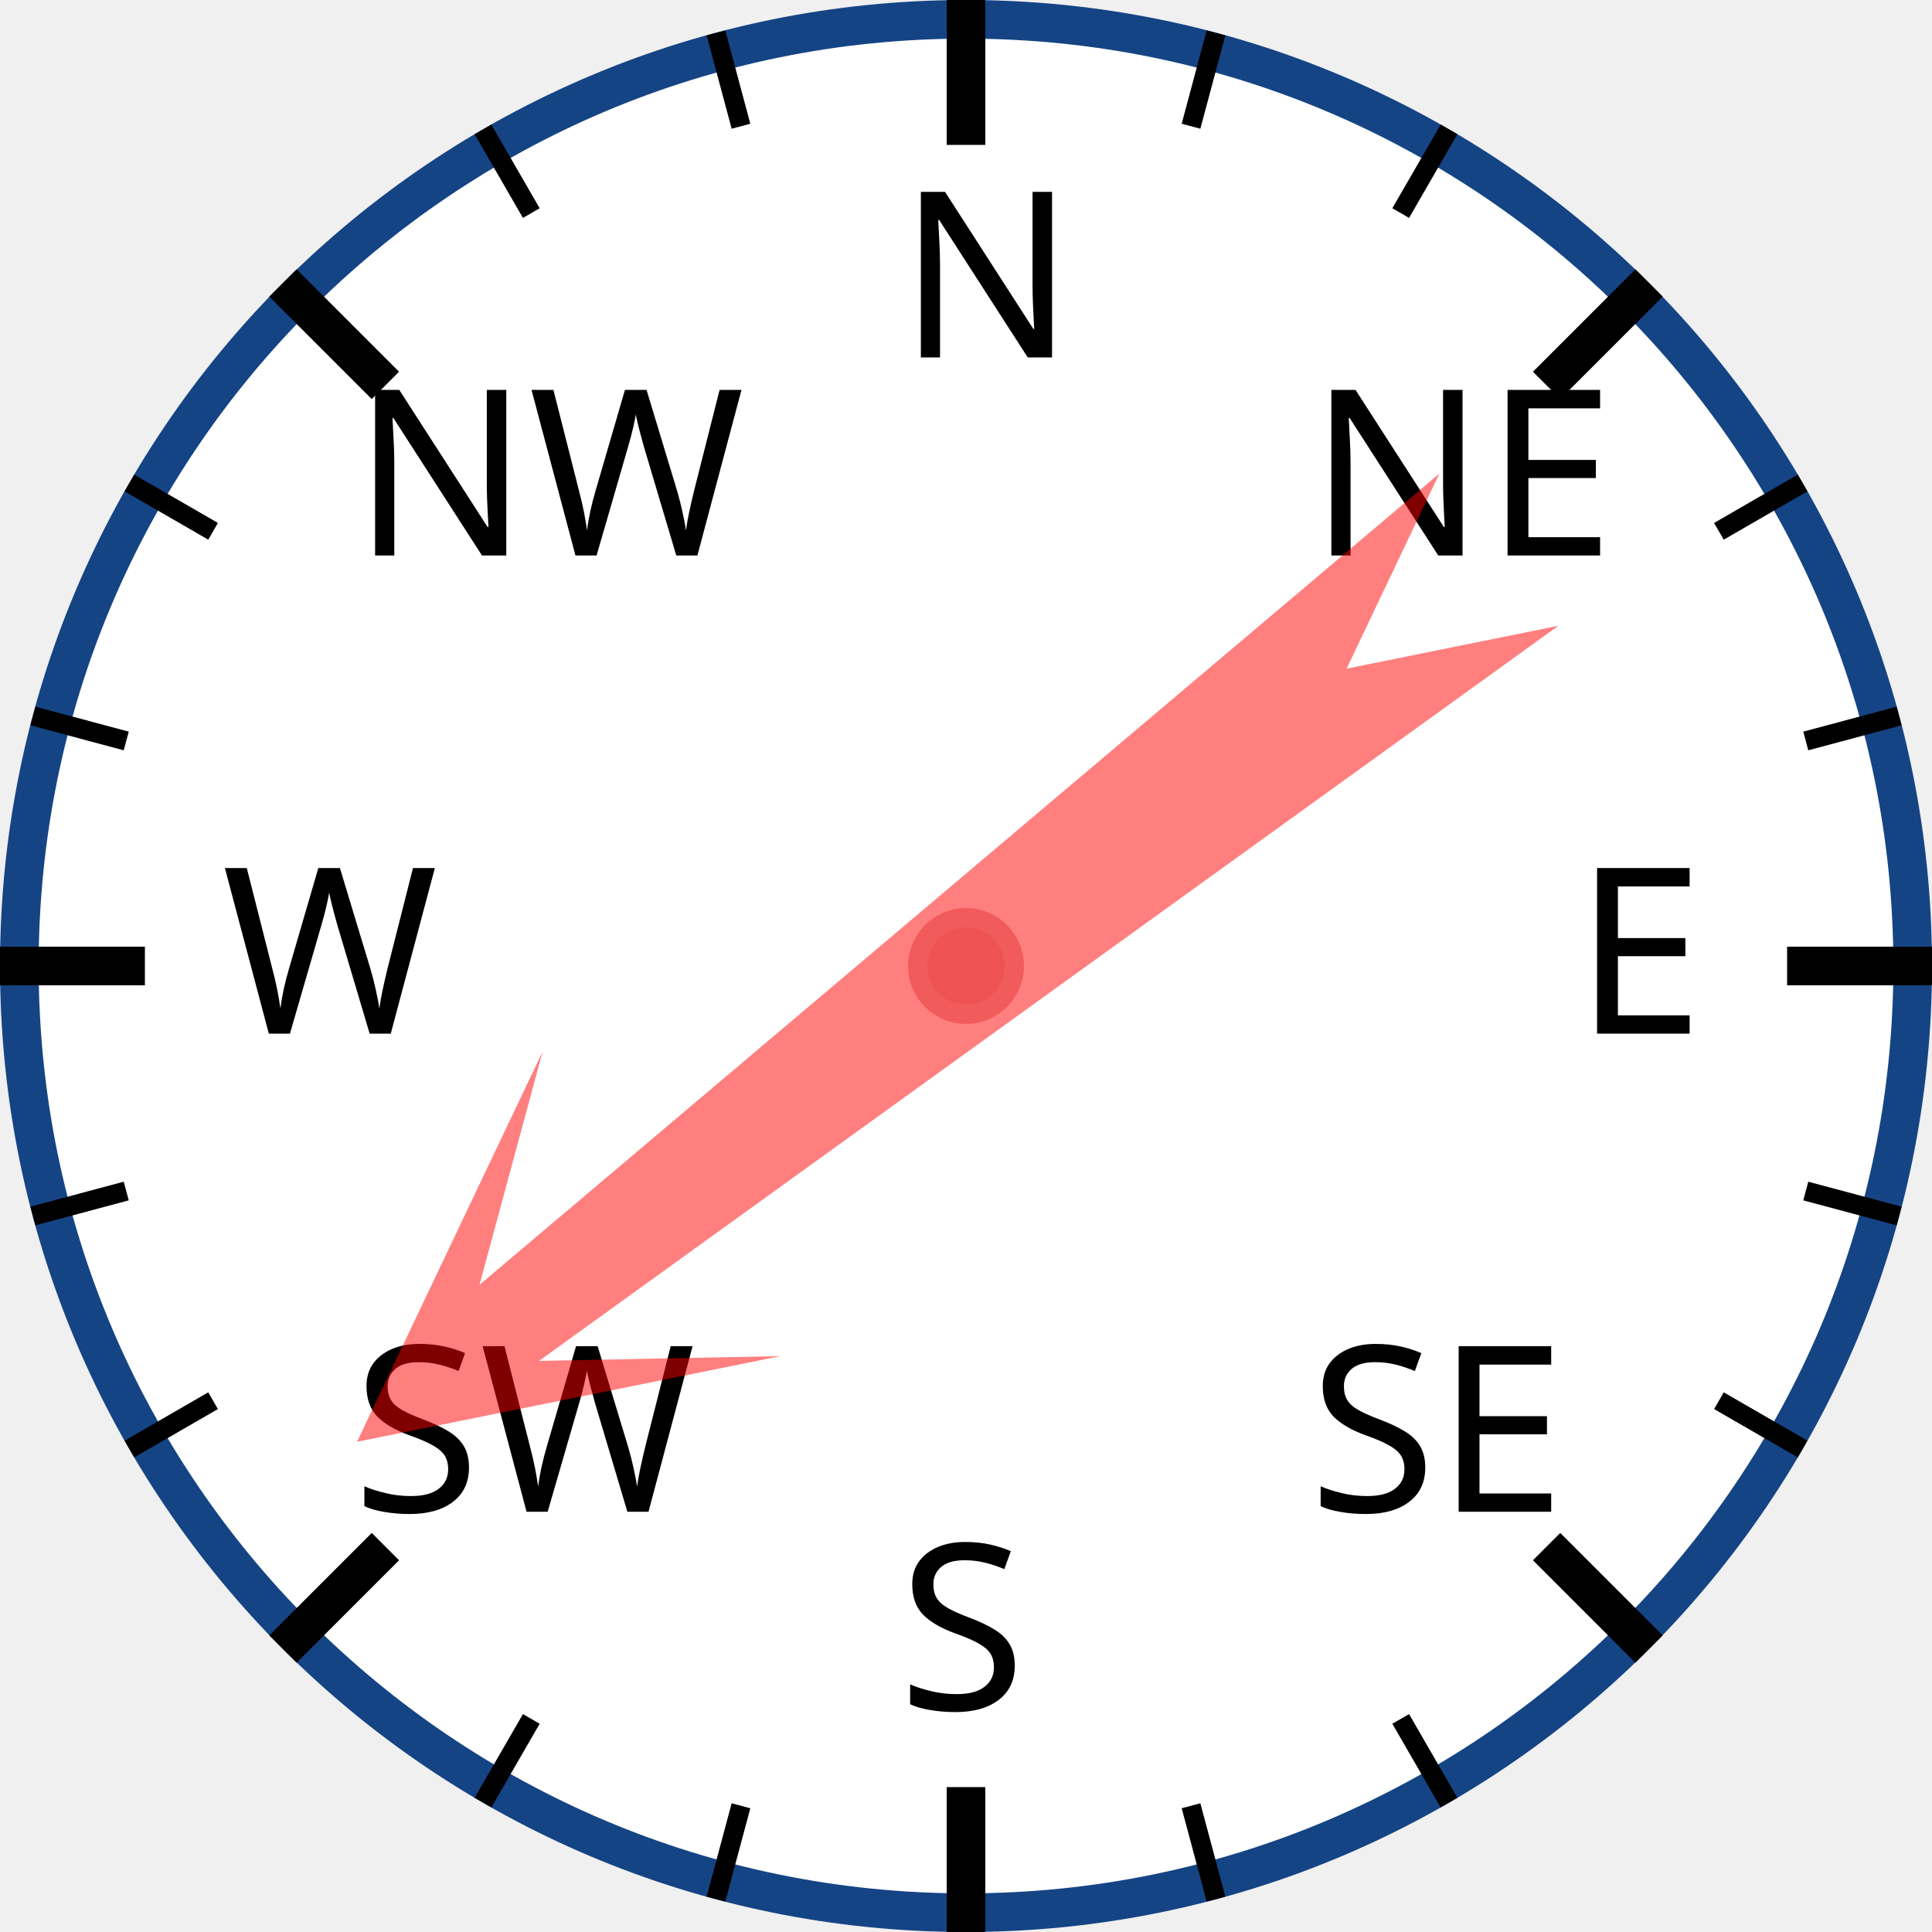
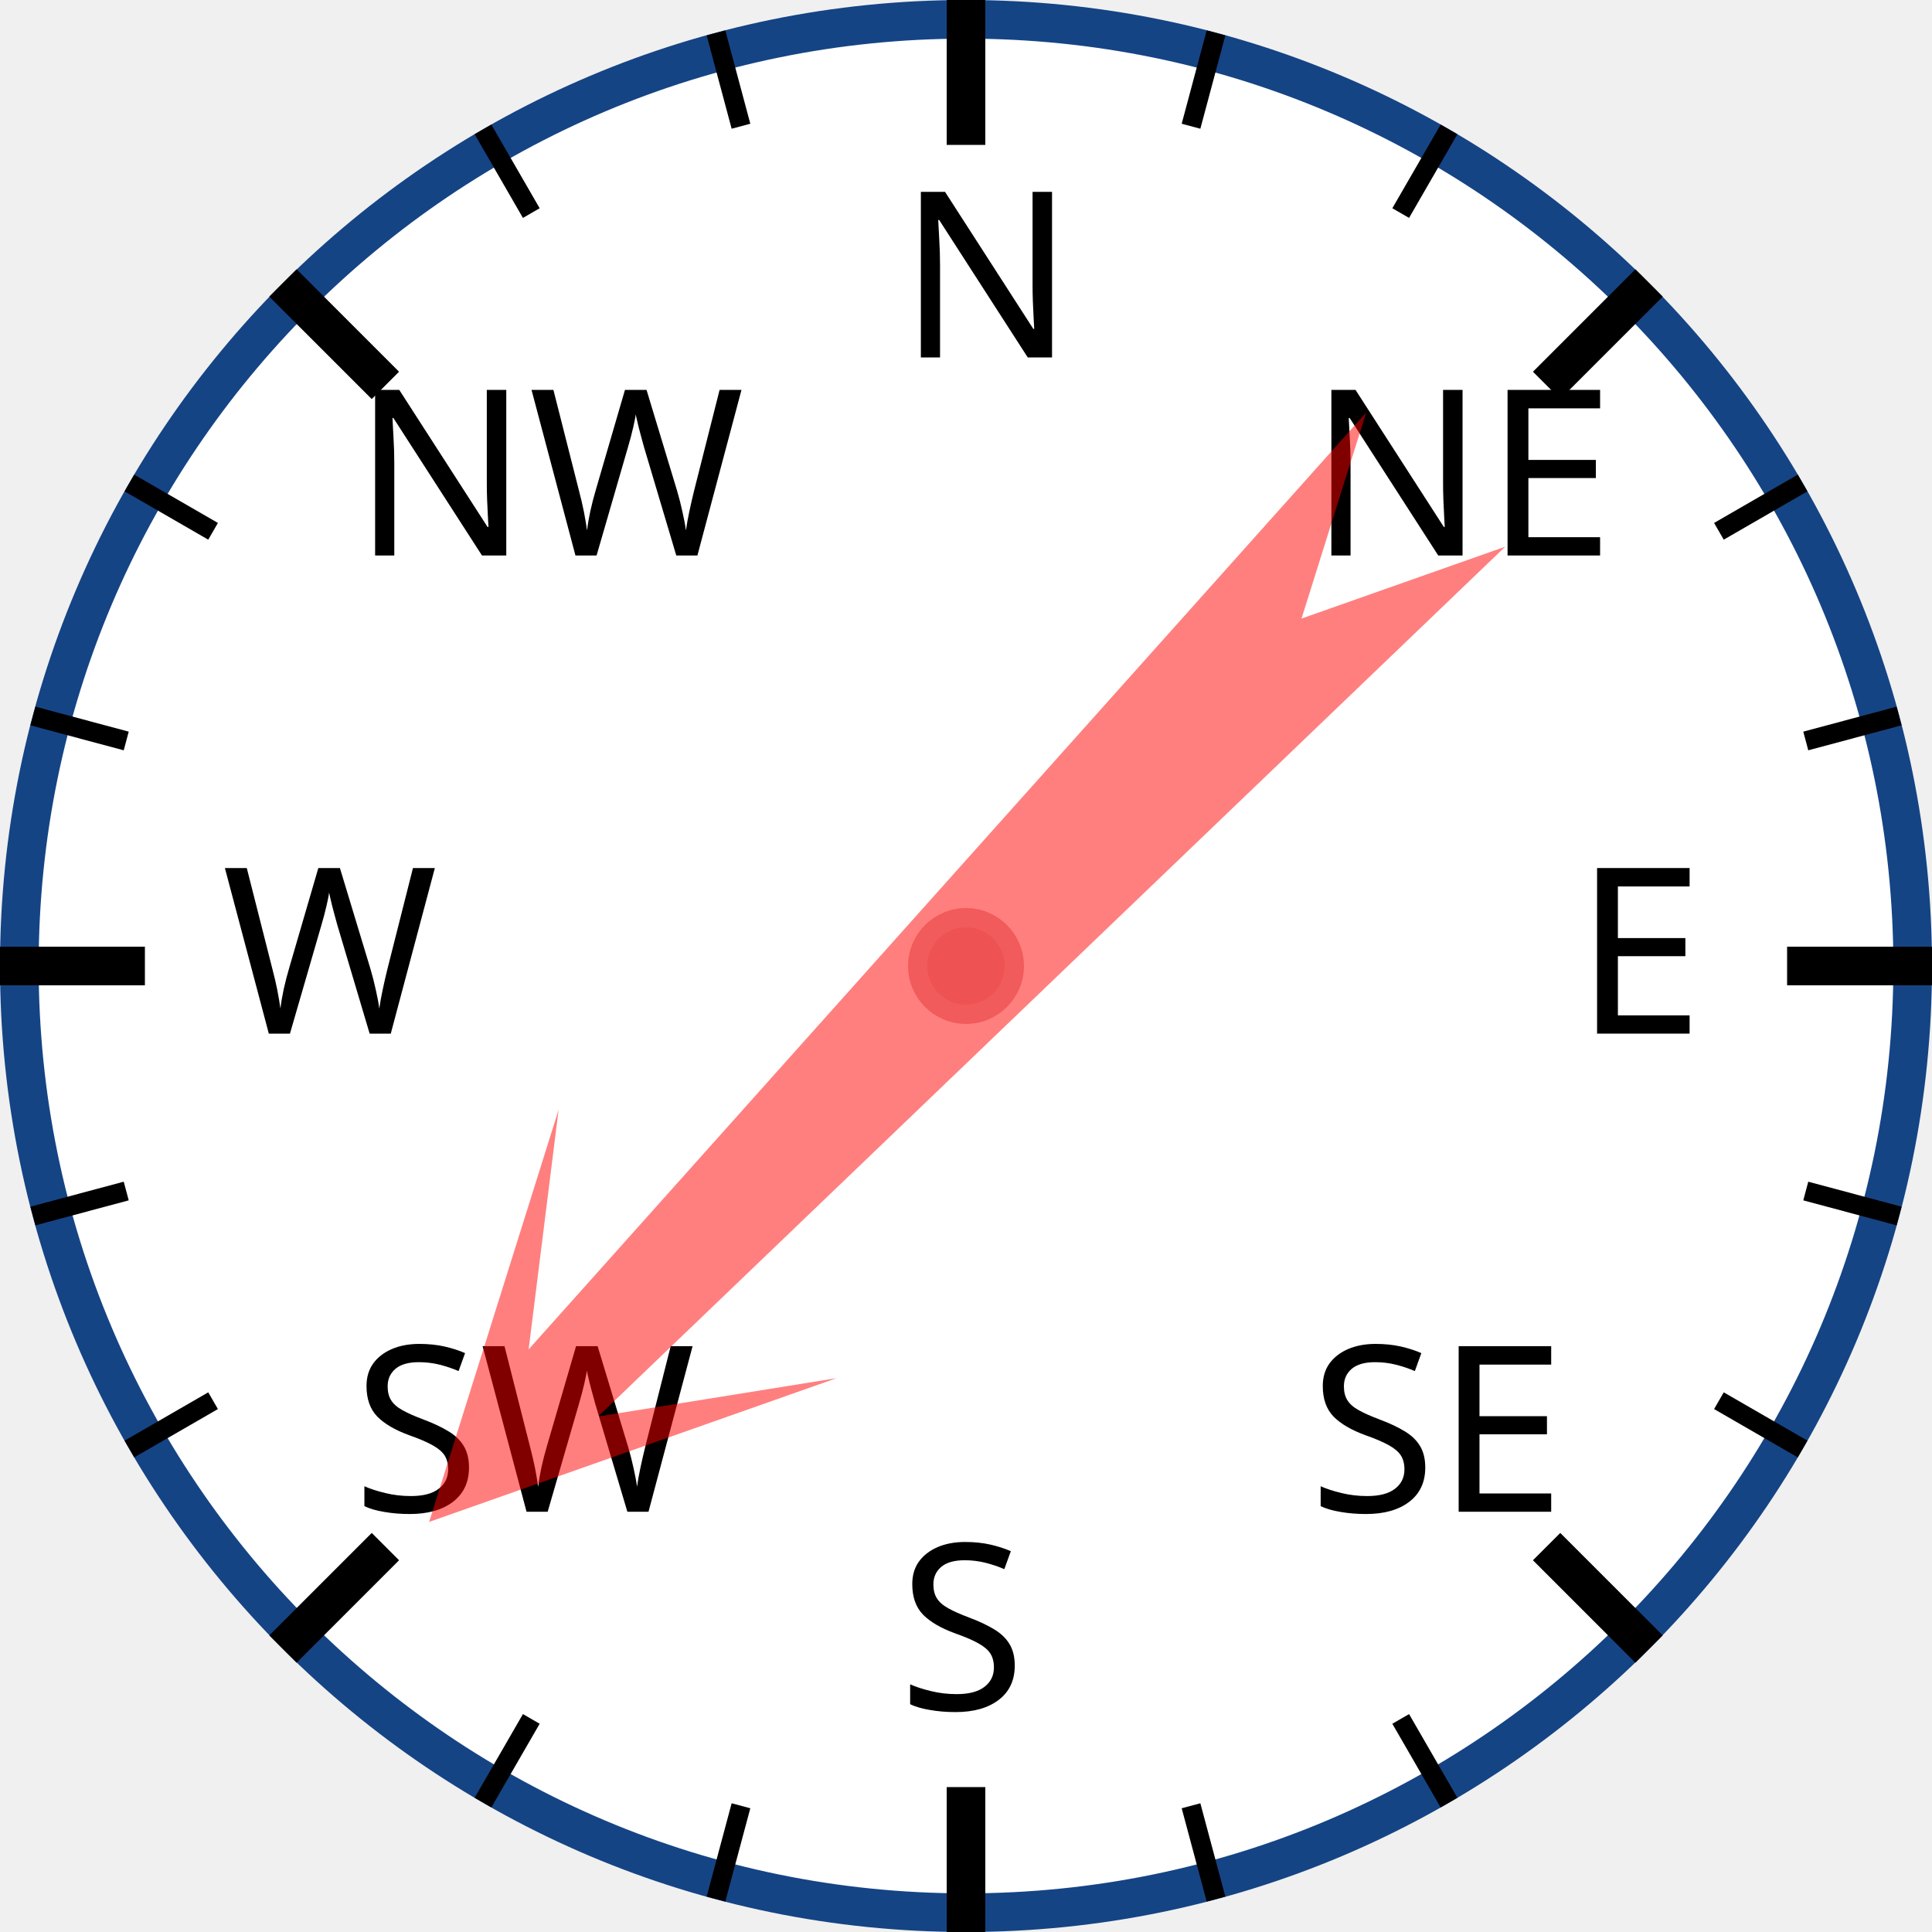
<svg xmlns="http://www.w3.org/2000/svg" width="120px" height="120px" viewBox="0 0 200 200">
  <circle cx="100" cy="100" r="98" style="fill: white; stroke: #154485; stroke-width: 4;" />
  <text x="93.0" y="37.0" style="font-family: sans-serif; font-size: 18pt;">N</text>
  <line x1="100.0" y1="0.0" x2="100.0" y2="15.0" style="stroke: black; stroke-width: 4;" />
  <line x1="74.118" y1="3.407" x2="76.706" y2="13.067" style="stroke: black; stroke-width: 2;" />
  <line x1="50" y1="13.397" x2="55" y2="22.058" style="stroke: black; stroke-width: 2;" />
  <text x="36.503" y="57.503" style="font-family: sans-serif; font-size: 18pt;">NW</text>
  <line x1="29.289" y1="29.289" x2="39.896" y2="39.896" style="stroke: black; stroke-width: 4;" />
  <line x1="13.397" y1="50" x2="22.058" y2="55" style="stroke: black; stroke-width: 2;" />
  <line x1="3.407" y1="74.118" x2="13.067" y2="76.706" style="stroke: black; stroke-width: 2;" />
  <text x="23.0" y="107.0" style="font-family: sans-serif; font-size: 18pt;">W</text>
  <line x1="0.0" y1="100.0" x2="15.0" y2="100.0" style="stroke: black; stroke-width: 4;" />
  <line x1="3.407" y1="125.882" x2="13.067" y2="123.294" style="stroke: black; stroke-width: 2;" />
  <line x1="13.397" y1="150" x2="22.058" y2="145" style="stroke: black; stroke-width: 2;" />
  <text x="36.503" y="156.497" style="font-family: sans-serif; font-size: 18pt;">SW</text>
  <line x1="29.289" y1="170.711" x2="39.896" y2="160.104" style="stroke: black; stroke-width: 4;" />
  <line x1="50" y1="186.603" x2="55" y2="177.942" style="stroke: black; stroke-width: 2;" />
  <line x1="74.118" y1="196.593" x2="76.706" y2="186.933" style="stroke: black; stroke-width: 2;" />
  <text x="93" y="177.0" style="font-family: sans-serif; font-size: 18pt;">S</text>
  <line x1="100" y1="200.0" x2="100" y2="185.0" style="stroke: black; stroke-width: 4;" />
  <line x1="125.882" y1="196.593" x2="123.294" y2="186.933" style="stroke: black; stroke-width: 2;" />
  <line x1="150.0" y1="186.603" x2="145.0" y2="177.942" style="stroke: black; stroke-width: 2;" />
  <text x="135.497" y="156.497" style="font-family: sans-serif; font-size: 18pt;">SE</text>
  <line x1="170.711" y1="170.711" x2="160.104" y2="160.104" style="stroke: black; stroke-width: 4;" />
  <line x1="186.603" y1="150" x2="177.942" y2="145" style="stroke: black; stroke-width: 2;" />
  <line x1="196.593" y1="125.882" x2="186.933" y2="123.294" style="stroke: black; stroke-width: 2;" />
  <text x="163.0" y="107" style="font-family: sans-serif; font-size: 18pt;">E</text>
  <line x1="200.0" y1="100" x2="185.0" y2="100" style="stroke: black; stroke-width: 4;" />
  <line x1="196.593" y1="74.118" x2="186.933" y2="76.706" style="stroke: black; stroke-width: 2;" />
  <line x1="186.603" y1="50" x2="177.942" y2="55" style="stroke: black; stroke-width: 2;" />
  <text x="135.497" y="57.503" style="font-family: sans-serif; font-size: 18pt;">NE</text>
  <line x1="170.711" y1="29.289" x2="160.104" y2="39.896" style="stroke: black; stroke-width: 4;" />
  <line x1="150" y1="13.397" x2="145" y2="22.058" style="stroke: black; stroke-width: 2;" />
  <line x1="125.882" y1="3.407" x2="123.294" y2="13.067" style="stroke: black; stroke-width: 2;" />
-   <polygon points="100 20 120 60 105 40 110 170 100 150 90 170 95 40 80 60" style="fill: red; fill-opacity: 0.5;" transform="rotate(232,100,100)" />
+   <polygon points="100 20 120 60 105 40 110 170 100 150 90 170 95 40 80 60" style="fill: red; fill-opacity: 0.5;" transform="rotate(224,100,100)" />
  <circle cx="100" cy="100" r="5" style="fill: #EE5252; stroke: #F25B5B; stroke-width: 2;" />
</svg>
